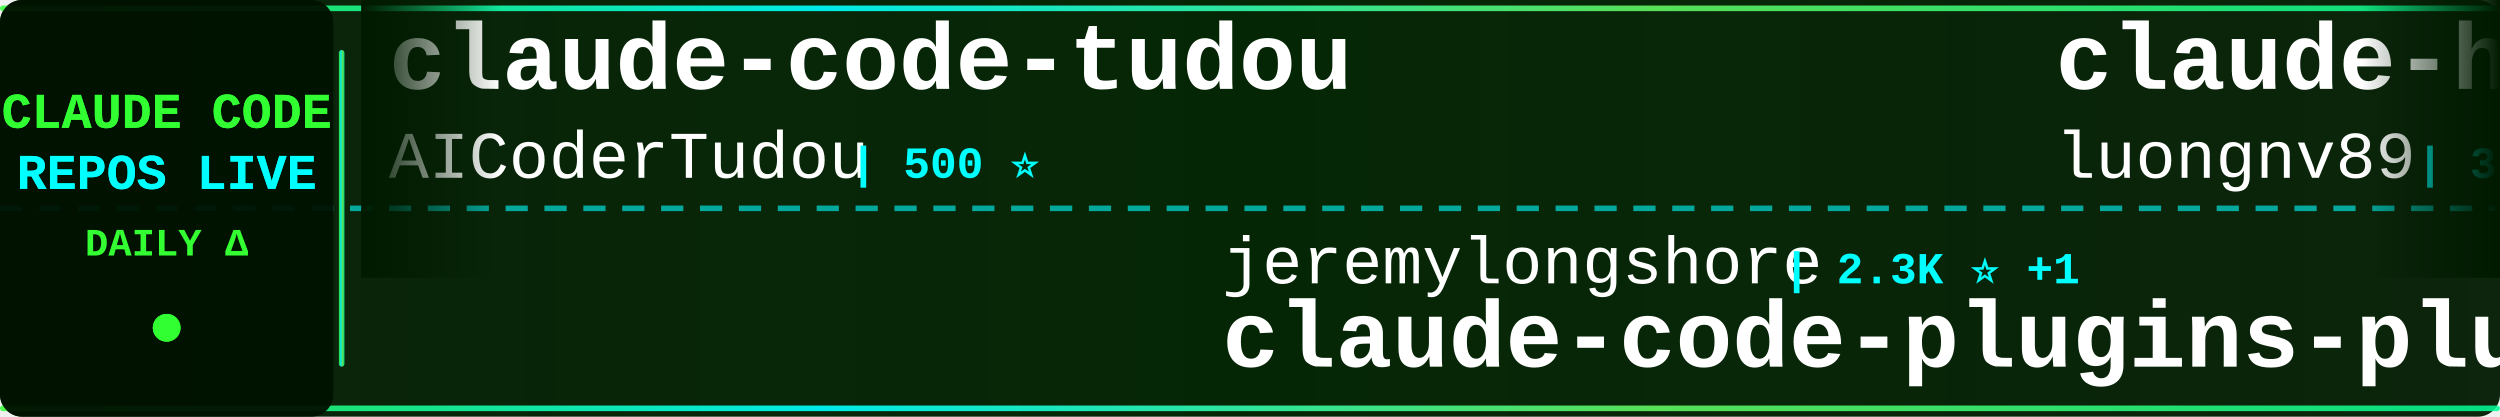
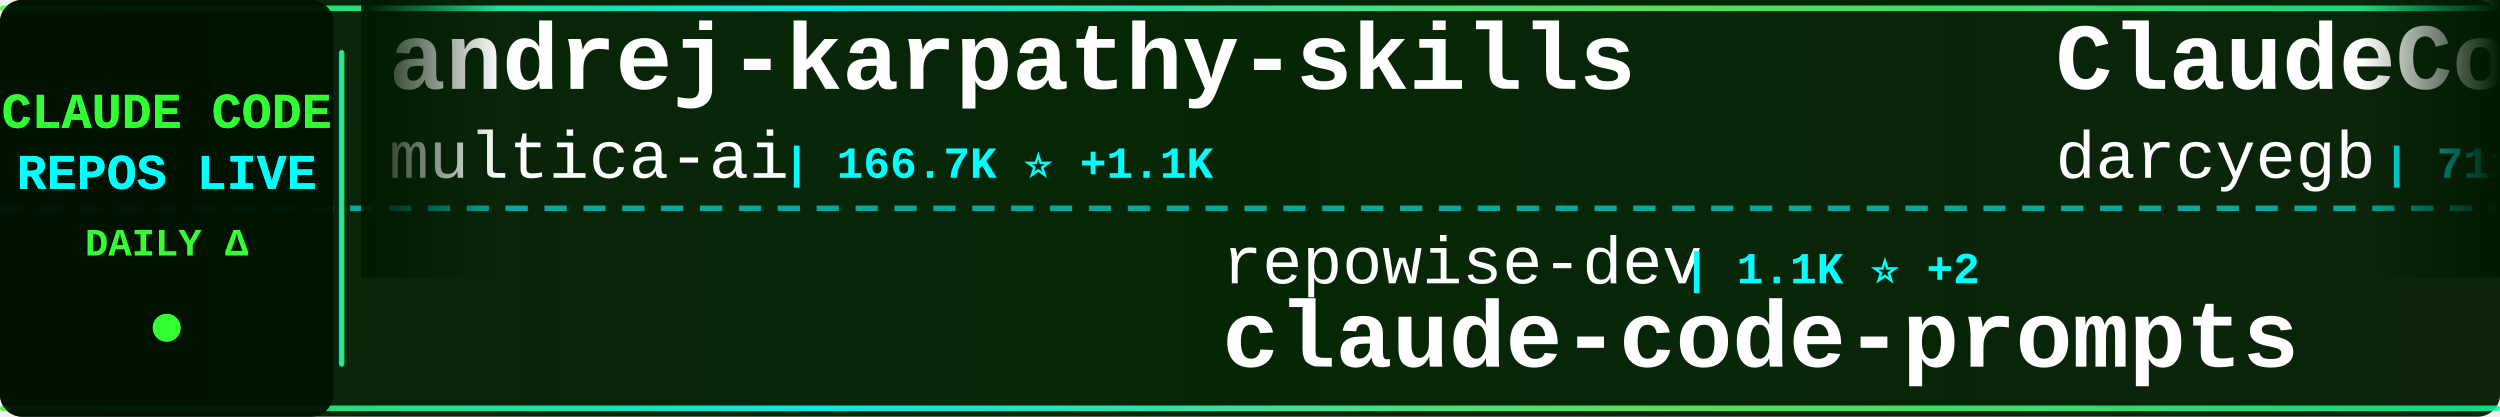
<svg xmlns="http://www.w3.org/2000/svg" width="900" height="150">
  <defs>
    <linearGradient id="tickerBg" x1="0%" y1="0%" x2="100%" y2="0%">
      <stop offset="0%" style="stop-color:#001a00;stop-opacity:0.95" />
      <stop offset="50%" style="stop-color:#002200;stop-opacity:0.98" />
      <stop offset="100%" style="stop-color:#001a00;stop-opacity:0.95" />
    </linearGradient>
    <linearGradient id="borderGrad" x1="0%" y1="0%" x2="100%" y2="0%">
      <stop offset="0%" style="stop-color:#33ff33;stop-opacity:0.85">
        <animate attributeName="stop-opacity" values="0.85;1;0.85" dur="2s" repeatCount="indefinite" />
      </stop>
      <stop offset="33%" style="stop-color:#00ffff;stop-opacity:0.9">
        <animate attributeName="stop-opacity" values="0.9;1;0.9" dur="2.2s" repeatCount="indefinite" />
      </stop>
      <stop offset="66%" style="stop-color:#66ff66;stop-opacity:0.85">
        <animate attributeName="stop-opacity" values="0.85;1;0.85" dur="1.8s" repeatCount="indefinite" />
      </stop>
      <stop offset="100%" style="stop-color:#00ff99;stop-opacity:0.85">
        <animate attributeName="stop-opacity" values="0.85;1;0.85" dur="2s" repeatCount="indefinite" />
      </stop>
    </linearGradient>
    <filter id="textGlow">
      <feGaussianBlur stdDeviation="0.1" result="coloredBlur" />
      <feMerge>
        <feMergeNode in="coloredBlur" />
        <feMergeNode in="SourceGraphic" />
      </feMerge>
    </filter>
    <filter id="metricGlow">
      <feGaussianBlur stdDeviation="0.2" result="coloredBlur" />
      <feMerge>
        <feMergeNode in="coloredBlur" />
        <feMergeNode in="SourceGraphic" />
      </feMerge>
    </filter>
    <linearGradient id="leftFade" x1="0%" y1="0%" x2="100%" y2="0%">
      <stop offset="0%" style="stop-color:#001a00;stop-opacity:1" />
      <stop offset="100%" style="stop-color:#001a00;stop-opacity:0" />
    </linearGradient>
    <linearGradient id="rightFade" x1="0%" y1="0%" x2="100%" y2="0%">
      <stop offset="0%" style="stop-color:#001a00;stop-opacity:0" />
      <stop offset="100%" style="stop-color:#001a00;stop-opacity:1" />
    </linearGradient>
  </defs>
  <rect width="900" height="150" fill="url(#tickerBg)" rx="8" />
  <rect x="0" y="2" width="900" height="2" fill="url(#borderGrad)" rx="1" />
  <rect x="0" y="146" width="900" height="2" fill="url(#borderGrad)" rx="1" />
  <line x1="0" y1="75" x2="900" y2="75" stroke="#00ffff" stroke-width="2" stroke-dasharray="8 6" opacity="0.6" />
  <rect x="0" y="0" width="120" height="150" fill="#001100" opacity="0.95" rx="8" />
  <text x="60" y="46" font-family="'Courier New', monospace" font-size="18" font-weight="bold" fill="#33ff33" text-anchor="middle" filter="url(#textGlow)">
    CLAUDE CODE
  </text>
  <text x="60" y="68" font-family="'Courier New', monospace" font-size="18" font-weight="bold" fill="#00ffff" text-anchor="middle" filter="url(#textGlow)">
    REPOS LIVE
  </text>
  <text x="60" y="92" font-family="'Courier New', monospace" font-size="14" font-weight="bold" fill="#33ff33" text-anchor="middle">
    DAILY Δ
  </text>
  <circle cx="60" cy="118" r="5" fill="#33ff33" filter="url(#metricGlow)">
    <animate attributeName="r" values="4;6;4" dur="1.5s" repeatCount="indefinite" />
    <animate attributeName="opacity" values="0.6;1;0.6" dur="1.5s" repeatCount="indefinite" />
  </circle>
  <rect x="122" y="18" width="2" height="114" fill="url(#borderGrad)" rx="1" />
  <clipPath id="tickerClip">
    <rect x="130" y="0" width="770" height="150" />
  </clipPath>
  <g clip-path="url(#tickerClip)">
    <g id="tickerItems">
      <animateTransform attributeName="transform" attributeType="XML" type="translate" from="0 0" to="-3000 0" dur="54s" repeatCount="indefinite" />
      <g transform="translate(0, 0)">
-         <text x="140" y="32" font-family="'Courier New', monospace" font-size="34" font-weight="bold" fill="#ffffff">claude-code-tudou</text>
-         <text x="140" y="64" font-family="'Courier New', monospace" font-size="24" font-weight="normal" fill="#ffffff" opacity="1.0">AICoderTudou</text>
-         <text x="306" y="64" font-family="'Courier New', monospace" font-size="16" font-weight="bold" fill="#00ffff"> | 500 ⭐</text>
+         <text x="140" y="32" font-family="'Courier New', monospace" font-size="34" font-weight="bold" fill="#ffffff">andrej-karpathy-skills</text>
+         <text x="140" y="64" font-family="'Courier New', monospace" font-size="24" font-weight="normal" fill="#ffffff" opacity="1.0">multica-ai</text>
+         <text x="282" y="64" font-family="'Courier New', monospace" font-size="16" font-weight="bold" fill="#00ffff"> | 166.7K ⭐ +1.1K</text>
      </g>
      <g transform="translate(300, 0)">
-         <text x="140" y="102" font-family="'Courier New', monospace" font-size="24" font-weight="normal" fill="#ffffff" opacity="1.0">jeremylongshore</text>
-         <text x="342" y="102" font-family="'Courier New', monospace" font-size="16" font-weight="bold" fill="#00ffff"> | 2.3K ⭐ +1</text>
-         <text x="140" y="132" font-family="'Courier New', monospace" font-size="34" font-weight="bold" fill="#ffffff">claude-code-plugins-plus...</text>
+         <text x="140" y="102" font-family="'Courier New', monospace" font-size="24" font-weight="normal" fill="#ffffff" opacity="1.0">repowise-dev</text>
+         <text x="306" y="102" font-family="'Courier New', monospace" font-size="16" font-weight="bold" fill="#00ffff"> | 1.1K ⭐ +2</text>
+         <text x="140" y="132" font-family="'Courier New', monospace" font-size="34" font-weight="bold" fill="#ffffff">claude-code-prompts</text>
      </g>
      <g transform="translate(600, 0)">
-         <text x="140" y="32" font-family="'Courier New', monospace" font-size="34" font-weight="bold" fill="#ffffff">claude-howto</text>
-         <text x="140" y="64" font-family="'Courier New', monospace" font-size="24" font-weight="normal" fill="#ffffff" opacity="1.0">luongnv89</text>
-         <text x="270" y="64" font-family="'Courier New', monospace" font-size="16" font-weight="bold" fill="#00ffff"> | 34.9K ⭐ +75</text>
+         <text x="140" y="32" font-family="'Courier New', monospace" font-size="34" font-weight="bold" fill="#ffffff">ClaudeCodeAgents</text>
+         <text x="140" y="64" font-family="'Courier New', monospace" font-size="24" font-weight="normal" fill="#ffffff" opacity="1.0">darcyegb</text>
+         <text x="258" y="64" font-family="'Courier New', monospace" font-size="16" font-weight="bold" fill="#00ffff"> | 711 ⭐</text>
      </g>
      <g transform="translate(900, 0)">
+         <text x="140" y="102" font-family="'Courier New', monospace" font-size="24" font-weight="normal" fill="#ffffff" opacity="1.0">carlvellotti</text>
+         <text x="306" y="102" font-family="'Courier New', monospace" font-size="16" font-weight="bold" fill="#00ffff"> | 2.1K ⭐ +3</text>
+         <text x="140" y="132" font-family="'Courier New', monospace" font-size="34" font-weight="bold" fill="#ffffff">claude-code-pm-course</text>
+       </g>
+       <g transform="translate(1200, 0)">
+         <text x="140" y="32" font-family="'Courier New', monospace" font-size="34" font-weight="bold" fill="#ffffff">Claude-Code</text>
+         <text x="140" y="64" font-family="'Courier New', monospace" font-size="24" font-weight="normal" fill="#ffffff" opacity="1.0">pengchengneo</text>
+         <text x="306" y="64" font-family="'Courier New', monospace" font-size="16" font-weight="bold" fill="#00ffff"> | 1.4K ⭐ +3</text>
+       </g>
+       <g transform="translate(1500, 0)">
+         <text x="140" y="102" font-family="'Courier New', monospace" font-size="24" font-weight="normal" fill="#ffffff" opacity="1.0">Alishahryar1</text>
+         <text x="306" y="102" font-family="'Courier New', monospace" font-size="16" font-weight="bold" fill="#00ffff"> | 32.0K ⭐ +247</text>
+         <text x="140" y="132" font-family="'Courier New', monospace" font-size="34" font-weight="bold" fill="#ffffff">free-claude-code</text>
+       </g>
+       <g transform="translate(1800, 0)">
+         <text x="140" y="32" font-family="'Courier New', monospace" font-size="34" font-weight="bold" fill="#ffffff">claude-code-settings</text>
+         <text x="140" y="64" font-family="'Courier New', monospace" font-size="24" font-weight="normal" fill="#ffffff" opacity="1.0">feiskyer</text>
+         <text x="258" y="64" font-family="'Courier New', monospace" font-size="16" font-weight="bold" fill="#00ffff"> | 1.5K ⭐ +1</text>
+       </g>
+       <g transform="translate(2100, 0)">
+         <text x="140" y="102" font-family="'Courier New', monospace" font-size="24" font-weight="normal" fill="#ffffff" opacity="1.0">andrew-kramer-inno</text>
+         <text x="378" y="102" font-family="'Courier New', monospace" font-size="16" font-weight="bold" fill="#00ffff"> | 591 ⭐</text>
+         <text x="140" y="132" font-family="'Courier New', monospace" font-size="34" font-weight="bold" fill="#ffffff">claude-code-source-build</text>
+       </g>
+       <g transform="translate(2400, 0)">
+         <text x="140" y="32" font-family="'Courier New', monospace" font-size="34" font-weight="bold" fill="#ffffff">ECC</text>
+         <text x="140" y="64" font-family="'Courier New', monospace" font-size="24" font-weight="normal" fill="#ffffff" opacity="1.0">affaan-m</text>
+         <text x="258" y="64" font-family="'Courier New', monospace" font-size="16" font-weight="bold" fill="#00ffff"> | 205.3K ⭐ +2.1K</text>
+       </g>
+       <g transform="translate(2700, 0)">
        <text x="140" y="102" font-family="'Courier New', monospace" font-size="24" font-weight="normal" fill="#ffffff" opacity="1.0">centminmod</text>
-         <text x="282" y="102" font-family="'Courier New', monospace" font-size="16" font-weight="bold" fill="#00ffff"> | 2.4K ⭐ +3</text>
+         <text x="282" y="102" font-family="'Courier New', monospace" font-size="16" font-weight="bold" fill="#00ffff"> | 2.4K ⭐ +2</text>
        <text x="140" y="132" font-family="'Courier New', monospace" font-size="34" font-weight="bold" fill="#ffffff">my-claude-code-setup</text>
      </g>
-       <g transform="translate(1200, 0)">
-         <text x="140" y="32" font-family="'Courier New', monospace" font-size="34" font-weight="bold" fill="#ffffff">claude-code-security-rev...</text>
-         <text x="140" y="64" font-family="'Courier New', monospace" font-size="24" font-weight="normal" fill="#ffffff" opacity="1.0">anthropics</text>
-         <text x="282" y="64" font-family="'Courier New', monospace" font-size="16" font-weight="bold" fill="#00ffff"> | 4.9K ⭐ +11</text>
-       </g>
-       <g transform="translate(1500, 0)">
-         <text x="140" y="102" font-family="'Courier New', monospace" font-size="24" font-weight="normal" fill="#ffffff" opacity="1.0">darcyegb</text>
-         <text x="258" y="102" font-family="'Courier New', monospace" font-size="16" font-weight="bold" fill="#00ffff"> | 711 ⭐</text>
-         <text x="140" y="132" font-family="'Courier New', monospace" font-size="34" font-weight="bold" fill="#ffffff">ClaudeCodeAgents</text>
-       </g>
-       <g transform="translate(1800, 0)">
-         <text x="140" y="32" font-family="'Courier New', monospace" font-size="34" font-weight="bold" fill="#ffffff">sc-claude-code-files</text>
-         <text x="140" y="64" font-family="'Courier New', monospace" font-size="24" font-weight="normal" fill="#ffffff" opacity="1.0">https-deeplearning-ai</text>
-         <text x="414" y="64" font-family="'Courier New', monospace" font-size="16" font-weight="bold" fill="#00ffff"> | 522 ⭐</text>
-       </g>
-       <g transform="translate(2100, 0)">
-         <text x="140" y="102" font-family="'Courier New', monospace" font-size="24" font-weight="normal" fill="#ffffff" opacity="1.0">alejandrobalderas</text>
-         <text x="366" y="102" font-family="'Courier New', monospace" font-size="16" font-weight="bold" fill="#00ffff"> | 2.2K ⭐ +8</text>
-         <text x="140" y="132" font-family="'Courier New', monospace" font-size="34" font-weight="bold" fill="#ffffff">claude-code-from-source</text>
-       </g>
-       <g transform="translate(2400, 0)">
-         <text x="140" y="32" font-family="'Courier New', monospace" font-size="34" font-weight="bold" fill="#ffffff">CLIProxyAPI</text>
-         <text x="140" y="64" font-family="'Courier New', monospace" font-size="24" font-weight="normal" fill="#ffffff" opacity="1.0">router-for-me</text>
-         <text x="318" y="64" font-family="'Courier New', monospace" font-size="16" font-weight="bold" fill="#00ffff"> | 35.9K ⭐ +159</text>
-       </g>
-       <g transform="translate(2700, 0)">
-         <text x="140" y="102" font-family="'Courier New', monospace" font-size="24" font-weight="normal" fill="#ffffff" opacity="1.0">Alishahryar1</text>
-         <text x="306" y="102" font-family="'Courier New', monospace" font-size="16" font-weight="bold" fill="#00ffff"> | 32.0K ⭐ +277</text>
-         <text x="140" y="132" font-family="'Courier New', monospace" font-size="34" font-weight="bold" fill="#ffffff">free-claude-code</text>
-       </g>
      <g transform="translate(3000, 0)">
-         <text x="140" y="32" font-family="'Courier New', monospace" font-size="34" font-weight="bold" fill="#ffffff">claude-code-tudou</text>
-         <text x="140" y="64" font-family="'Courier New', monospace" font-size="24" font-weight="normal" fill="#ffffff" opacity="1.0">AICoderTudou</text>
-         <text x="306" y="64" font-family="'Courier New', monospace" font-size="16" font-weight="bold" fill="#00ffff"> | 500 ⭐</text>
+         <text x="140" y="32" font-family="'Courier New', monospace" font-size="34" font-weight="bold" fill="#ffffff">andrej-karpathy-skills</text>
+         <text x="140" y="64" font-family="'Courier New', monospace" font-size="24" font-weight="normal" fill="#ffffff" opacity="1.0">multica-ai</text>
+         <text x="282" y="64" font-family="'Courier New', monospace" font-size="16" font-weight="bold" fill="#00ffff"> | 166.7K ⭐ +1.1K</text>
      </g>
      <g transform="translate(3300, 0)">
-         <text x="140" y="102" font-family="'Courier New', monospace" font-size="24" font-weight="normal" fill="#ffffff" opacity="1.0">jeremylongshore</text>
-         <text x="342" y="102" font-family="'Courier New', monospace" font-size="16" font-weight="bold" fill="#00ffff"> | 2.3K ⭐ +1</text>
-         <text x="140" y="132" font-family="'Courier New', monospace" font-size="34" font-weight="bold" fill="#ffffff">claude-code-plugins-plus...</text>
+         <text x="140" y="102" font-family="'Courier New', monospace" font-size="24" font-weight="normal" fill="#ffffff" opacity="1.0">repowise-dev</text>
+         <text x="306" y="102" font-family="'Courier New', monospace" font-size="16" font-weight="bold" fill="#00ffff"> | 1.1K ⭐ +2</text>
+         <text x="140" y="132" font-family="'Courier New', monospace" font-size="34" font-weight="bold" fill="#ffffff">claude-code-prompts</text>
      </g>
      <g transform="translate(3600, 0)">
-         <text x="140" y="32" font-family="'Courier New', monospace" font-size="34" font-weight="bold" fill="#ffffff">claude-howto</text>
-         <text x="140" y="64" font-family="'Courier New', monospace" font-size="24" font-weight="normal" fill="#ffffff" opacity="1.0">luongnv89</text>
-         <text x="270" y="64" font-family="'Courier New', monospace" font-size="16" font-weight="bold" fill="#00ffff"> | 34.9K ⭐ +75</text>
+         <text x="140" y="32" font-family="'Courier New', monospace" font-size="34" font-weight="bold" fill="#ffffff">ClaudeCodeAgents</text>
+         <text x="140" y="64" font-family="'Courier New', monospace" font-size="24" font-weight="normal" fill="#ffffff" opacity="1.0">darcyegb</text>
+         <text x="258" y="64" font-family="'Courier New', monospace" font-size="16" font-weight="bold" fill="#00ffff"> | 711 ⭐</text>
      </g>
      <g transform="translate(3900, 0)">
-         <text x="140" y="102" font-family="'Courier New', monospace" font-size="24" font-weight="normal" fill="#ffffff" opacity="1.0">centminmod</text>
-         <text x="282" y="102" font-family="'Courier New', monospace" font-size="16" font-weight="bold" fill="#00ffff"> | 2.4K ⭐ +3</text>
-         <text x="140" y="132" font-family="'Courier New', monospace" font-size="34" font-weight="bold" fill="#ffffff">my-claude-code-setup</text>
+         <text x="140" y="102" font-family="'Courier New', monospace" font-size="24" font-weight="normal" fill="#ffffff" opacity="1.0">carlvellotti</text>
+         <text x="306" y="102" font-family="'Courier New', monospace" font-size="16" font-weight="bold" fill="#00ffff"> | 2.1K ⭐ +3</text>
+         <text x="140" y="132" font-family="'Courier New', monospace" font-size="34" font-weight="bold" fill="#ffffff">claude-code-pm-course</text>
      </g>
    </g>
  </g>
  <rect x="130" y="0" width="50" height="100" fill="url(#leftFade)" />
  <rect x="850" y="0" width="50" height="100" fill="url(#rightFade)" />
</svg>
